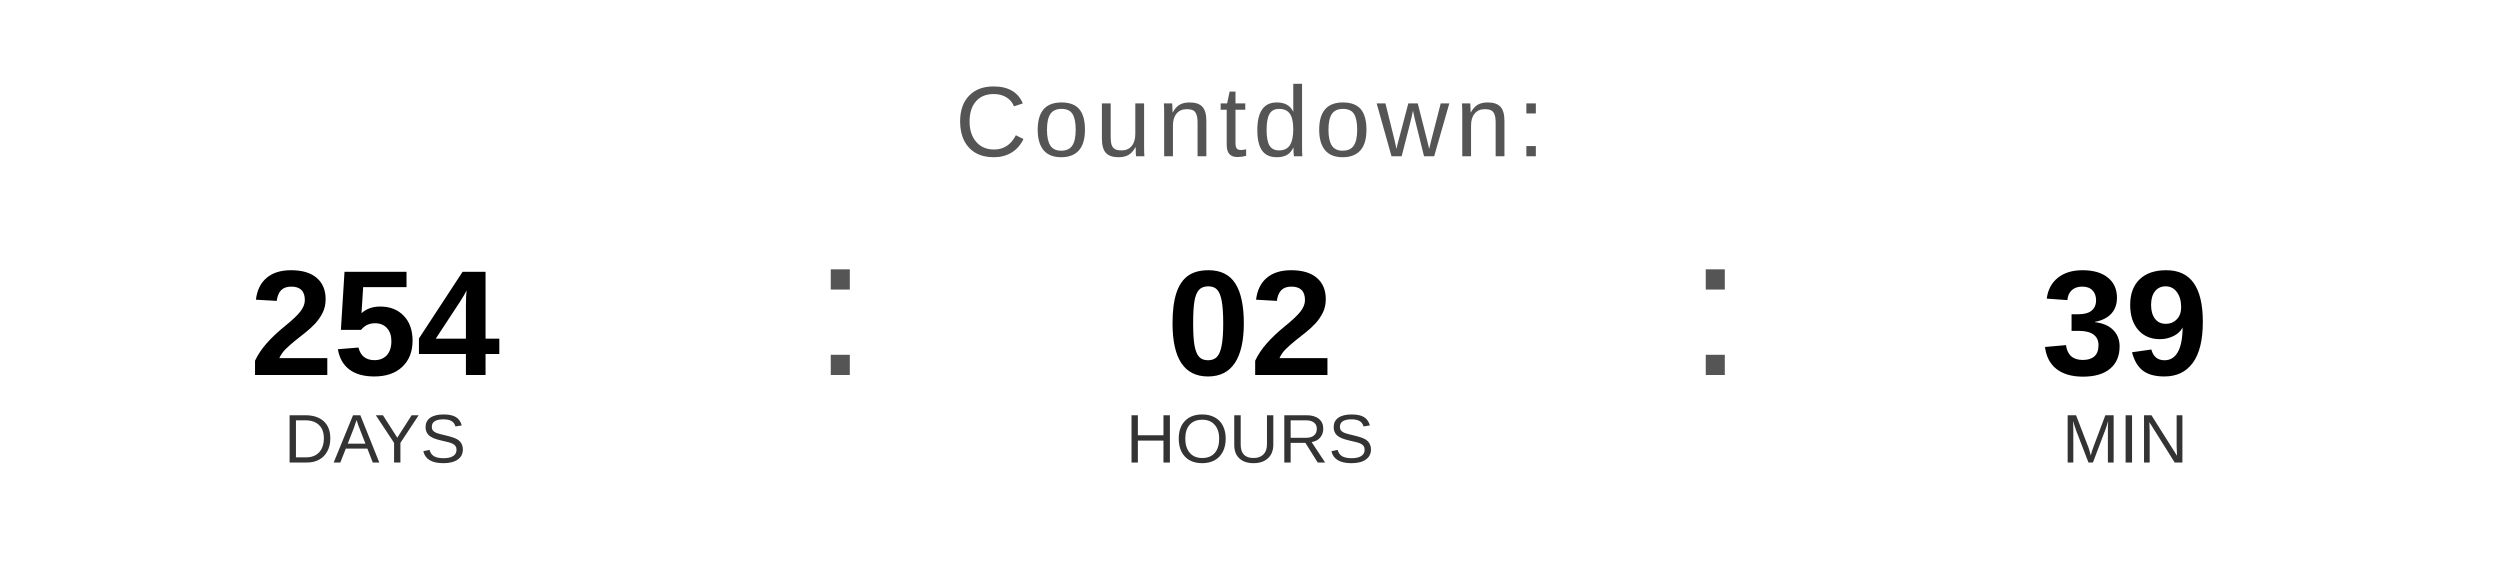
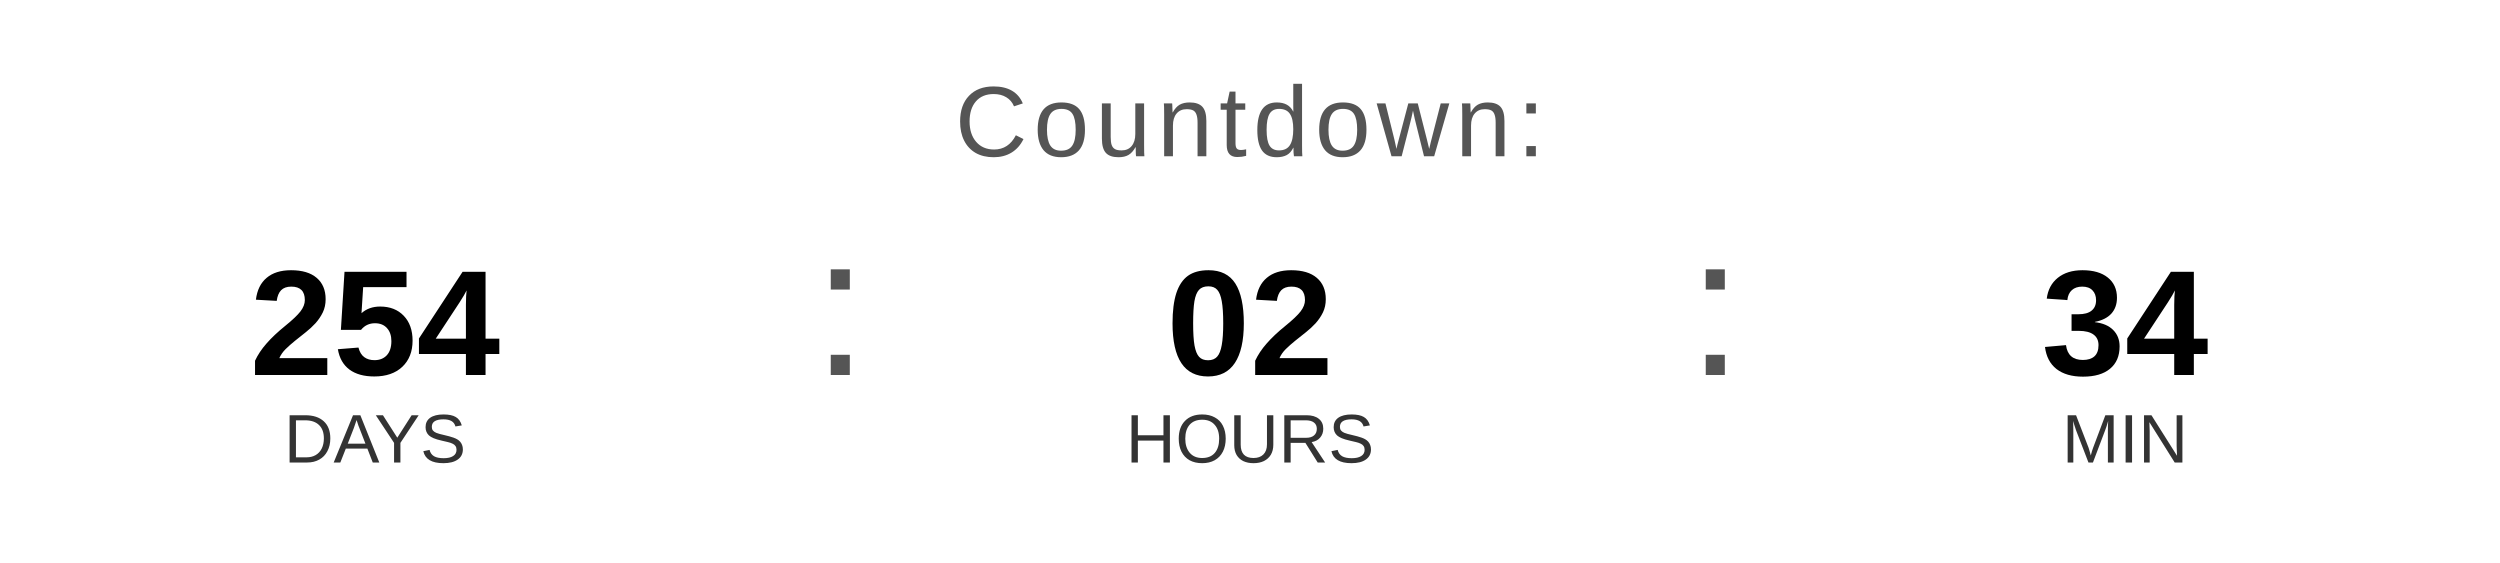
<svg xmlns="http://www.w3.org/2000/svg" width="400" height="90" viewBox="0 0 400 90">
  <text x="200" y="25" font-family="Arial, Helvetica, sans-serif" font-size="16" fill="#555555" text-anchor="middle" letter-spacing="1">
    Countdown:
  </text>
  <text x="60" y="60" font-family="Arial, Helvetica, sans-serif" font-size="24" font-weight="bold" fill="#000000" text-anchor="middle">254</text>
  <text x="60" y="74" font-family="Arial, Helvetica, sans-serif" font-size="11" fill="#333333" text-anchor="middle">DAYS</text>
  <text x="130" y="60" font-family="Arial, sans-serif" font-size="32" fill="#555555">:</text>
  <text x="200" y="60" font-family="Arial, Helvetica, sans-serif" font-size="24" font-weight="bold" fill="#000000" text-anchor="middle">02</text>
  <text x="200" y="74" font-family="Arial, Helvetica, sans-serif" font-size="11" fill="#333333" text-anchor="middle">HOURS</text>
  <text x="270" y="60" font-family="Arial, sans-serif" font-size="32" fill="#555555">:</text>
-   <text x="340" y="60" font-family="Arial, Helvetica, sans-serif" font-size="24" font-weight="bold" fill="#000000" text-anchor="middle">39</text>
+   <text x="340" y="60" font-family="Arial, Helvetica, sans-serif" font-size="24" font-weight="bold" fill="#000000" text-anchor="middle">34</text>
  <text x="340" y="74" font-family="Arial, Helvetica, sans-serif" font-size="11" fill="#333333" text-anchor="middle">MIN</text>
</svg>
